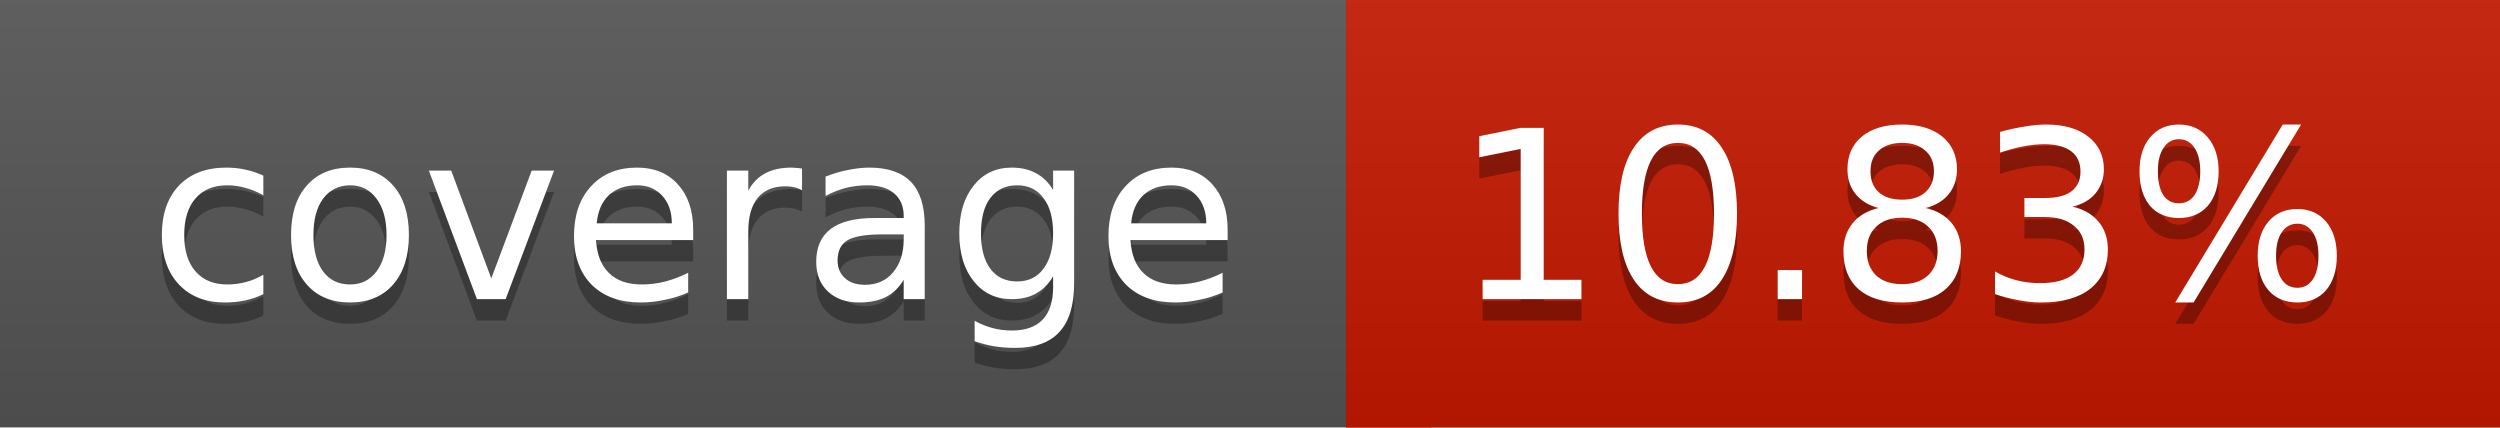
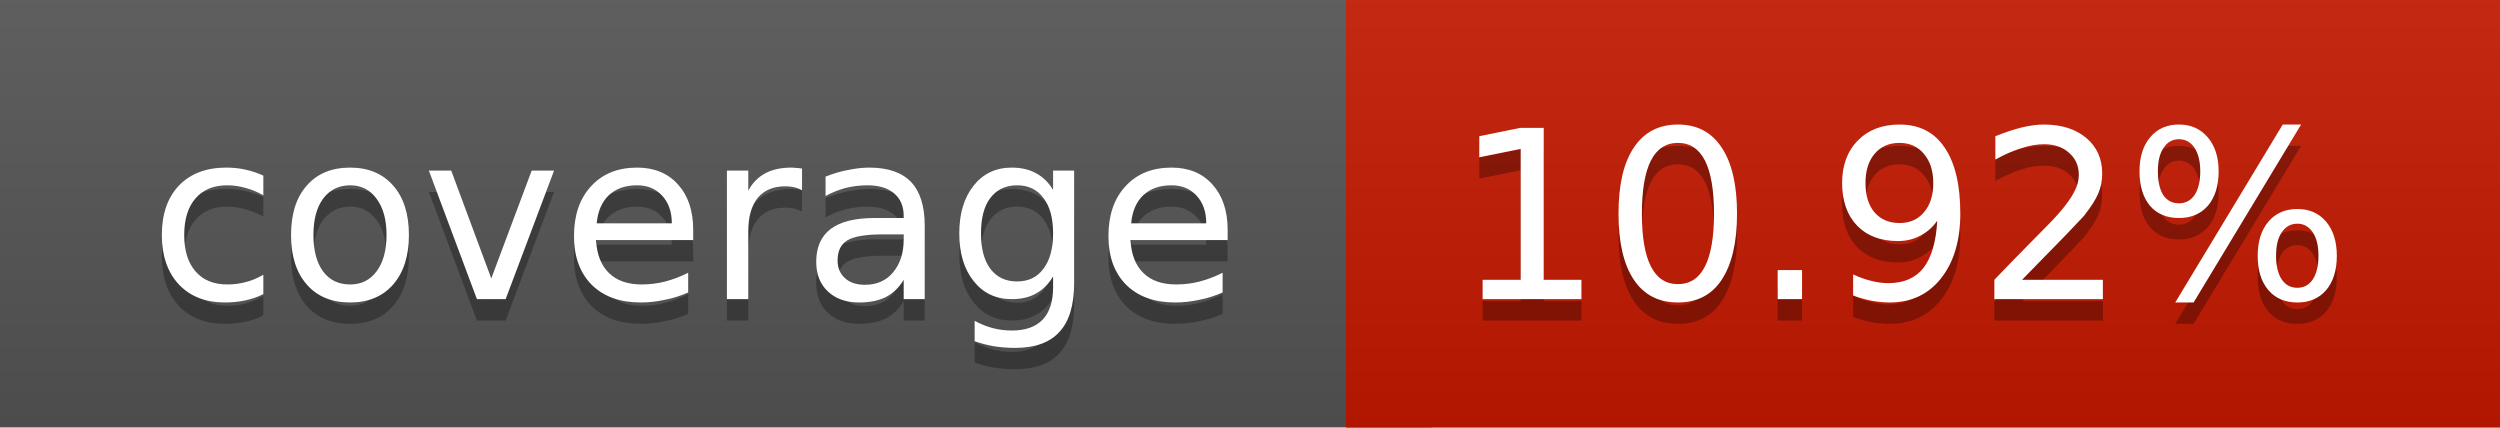
<svg xmlns="http://www.w3.org/2000/svg" width="117" height="20">
  <linearGradient id="a" x2="0" y2="100%">
    <stop offset="0" stop-color="#bbb" stop-opacity=".1" />
    <stop offset="1" stop-opacity=".1" />
  </linearGradient>
  <rect rx="0" width="117" height="20" fill="#555" />
  <rect rx="0" x="63" width="54" height="20" fill="#c51800" />
  <path fill="#c51800" d="M63 0h4v20h-4z" />
  <rect rx="0" width="117" height="20" fill="url(#a)" />
  <g fill="#fff" text-anchor="middle" font-family="DejaVu Sans,Verdana,Geneva,sans-serif" font-size="11">
    <text x="32.5" y="15" fill="#010101" fill-opacity=".3">coverage</text>
    <text x="32.5" y="14">coverage</text>
-     <text x="89" y="15" fill="#010101" fill-opacity=".3">10.83%</text>
-     <text x="89" y="14">10.83%</text>
+     <text x="89" y="15" fill="#010101" fill-opacity=".3">10.92%</text>
+     <text x="89" y="14">10.92%</text>
  </g>
</svg>
